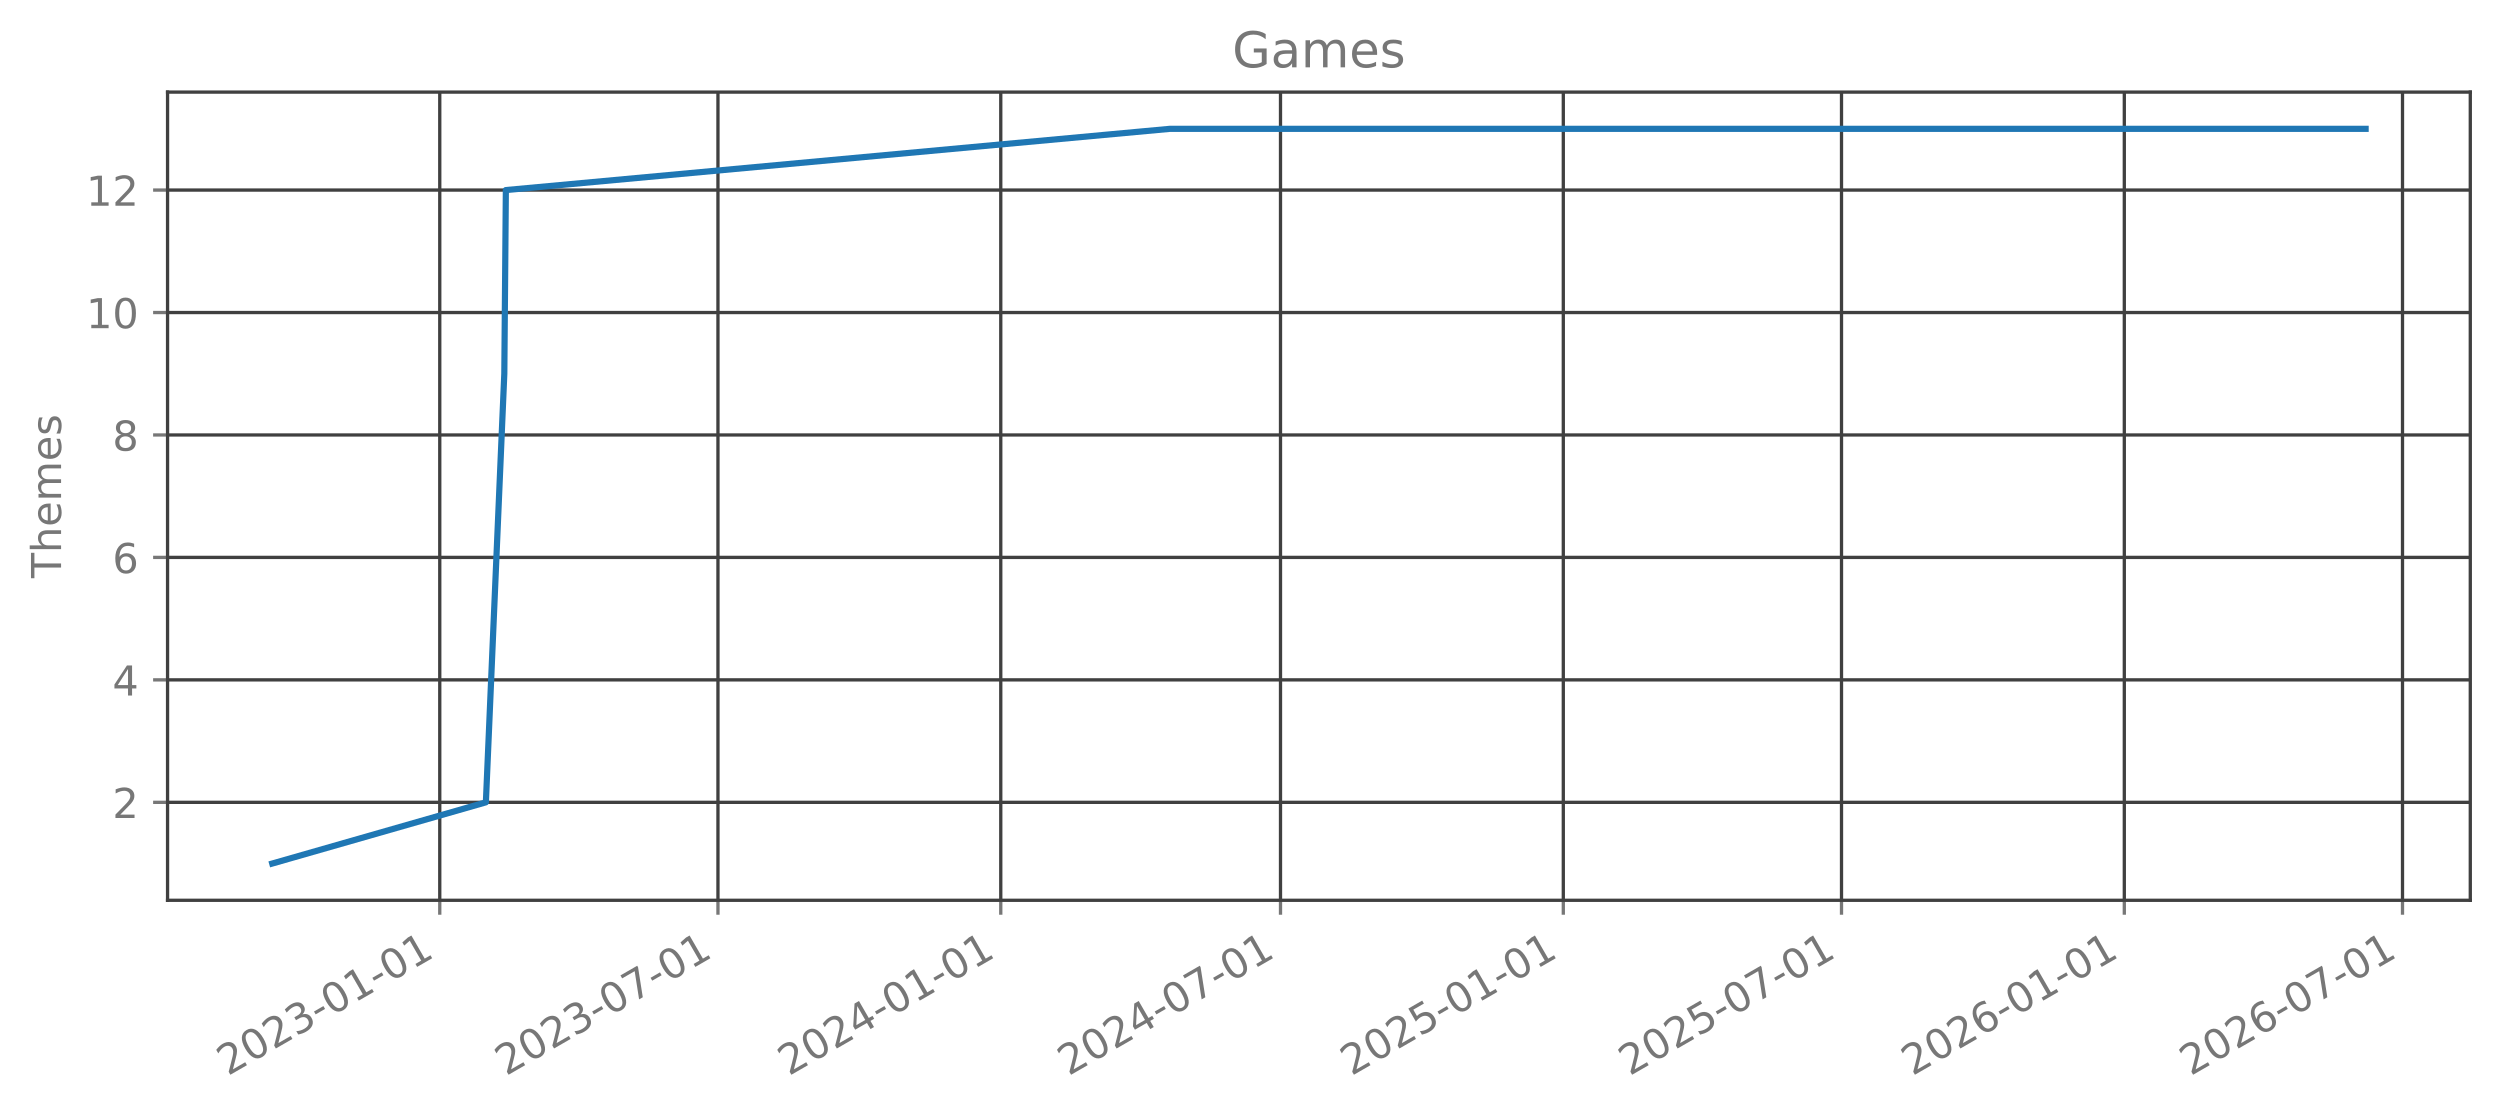
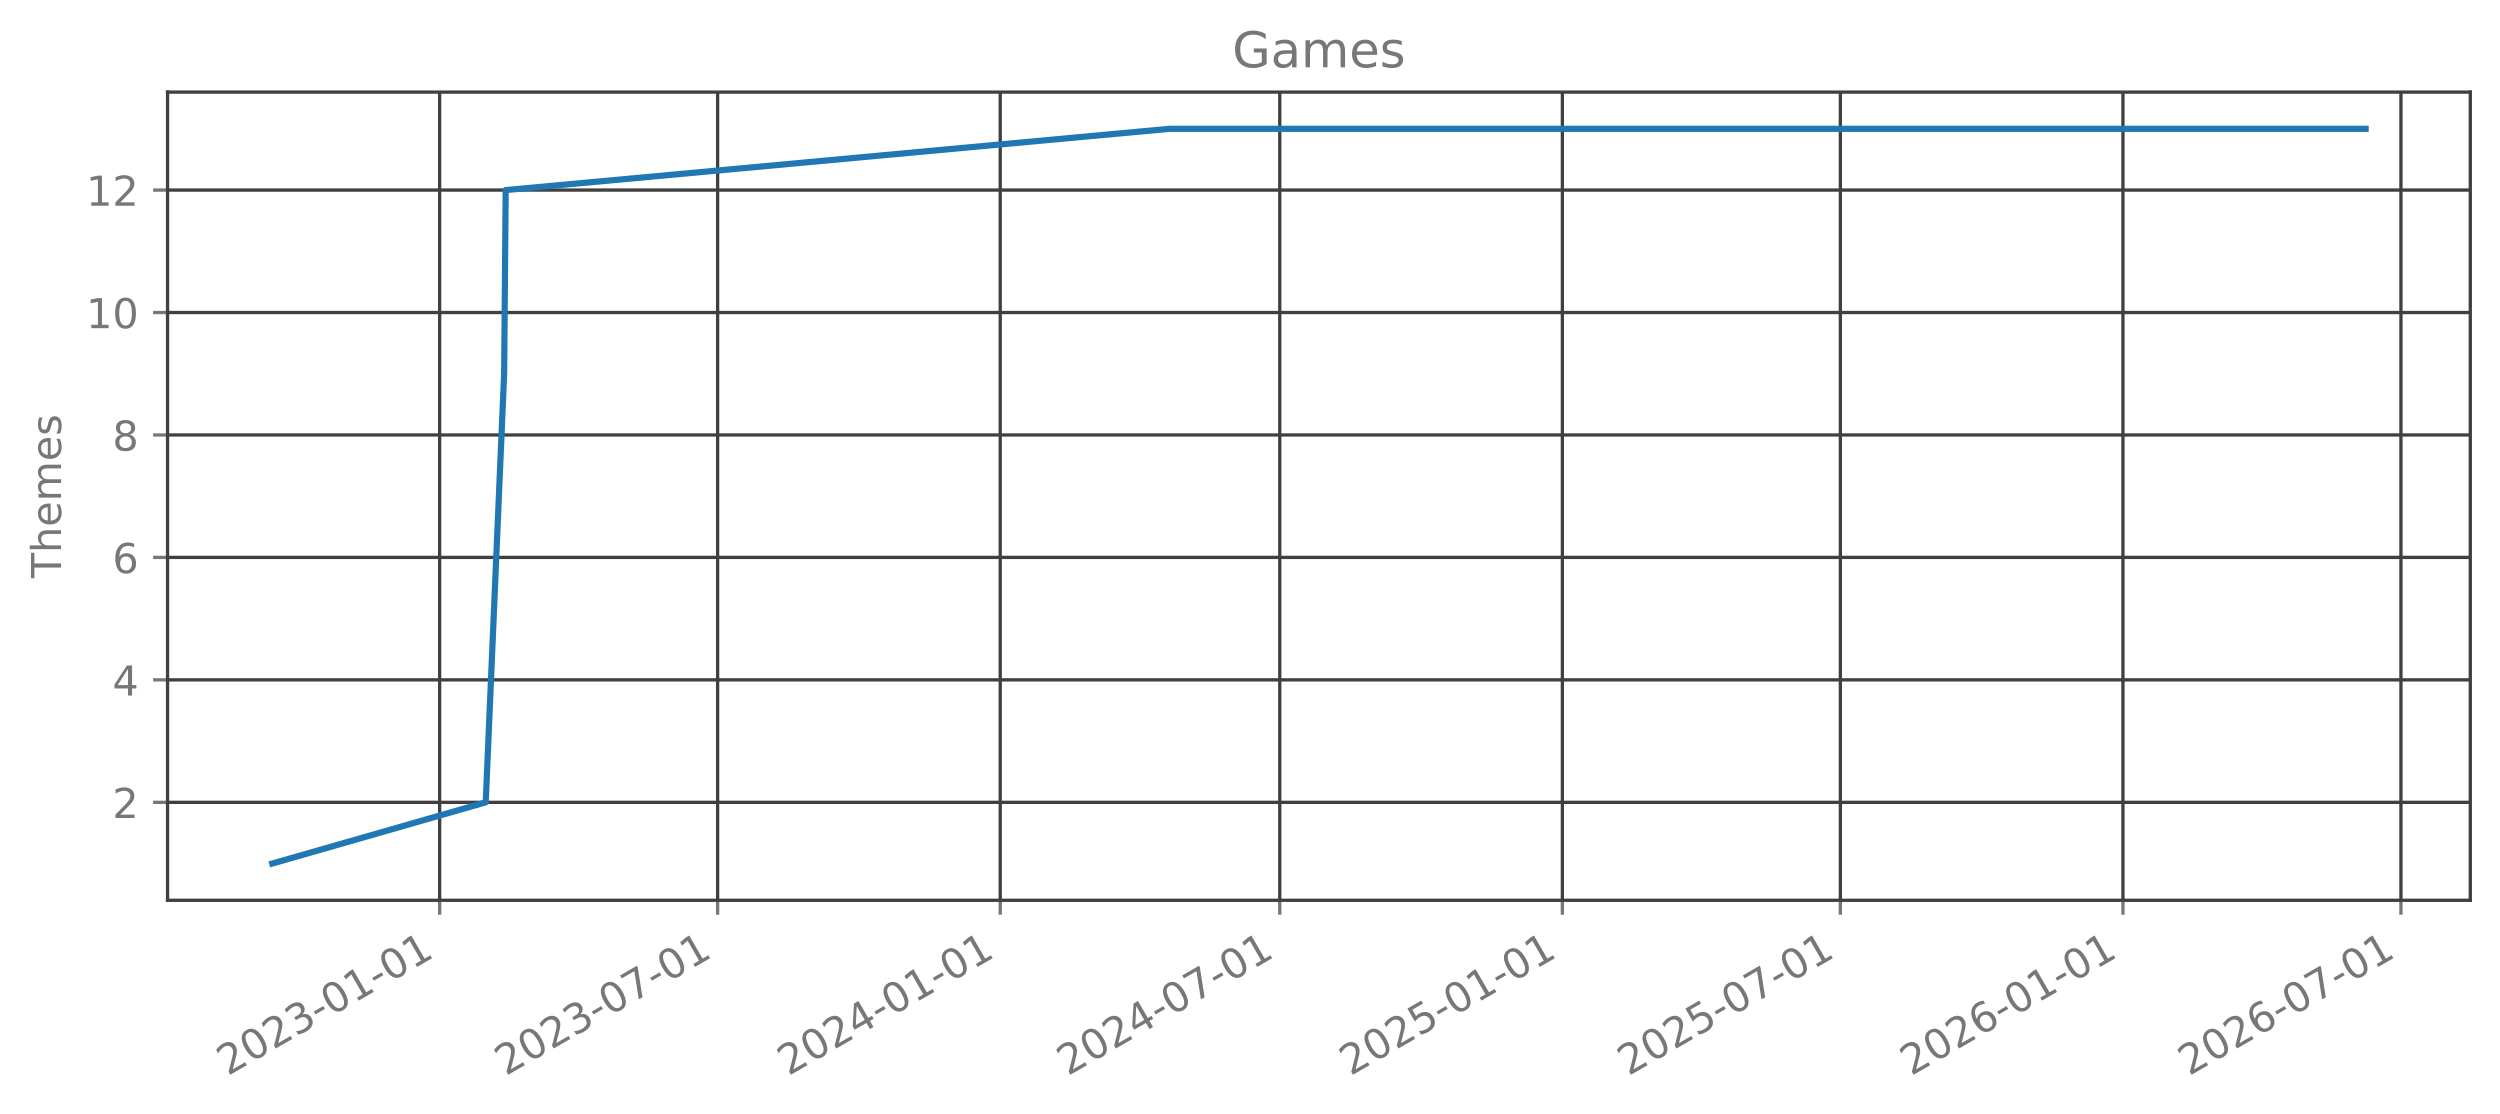
<svg xmlns="http://www.w3.org/2000/svg" xmlns:xlink="http://www.w3.org/1999/xlink" width="605.803pt" height="269.797pt" viewBox="0 0 605.803 269.797" version="1.1">
  <defs>
    <style type="text/css">*{stroke-linejoin: round; stroke-linecap: butt}</style>
  </defs>
  <g id="figure_1">
    <g id="patch_1">
      <path d="M 0 269.797  L 605.803 269.797  L 605.803 0  L 0 0  L 0 269.797  z " style="fill: none; opacity: 0" />
    </g>
    <g id="axes_1">
      <g id="patch_2">
        <path d="M 40.603 218.158  L 598.603 218.158  L 598.603 22.318  L 40.603 22.318  L 40.603 218.158  z " style="fill: none; opacity: 0" />
      </g>
      <g id="matplotlib.axis_1">
        <g id="xtick_1">
          <g id="line2d_1">
-             <path d="M 106.563 218.158  L 106.563 22.318  " clip-path="url(#p361a6251b2)" style="fill: none; stroke: #404040; stroke-width: 0.8; stroke-linecap: square" />
+             <path d="M 106.534 218.158  L 106.534 22.318  " clip-path="url(#pb597c26fe5)" style="fill: none; stroke: #404040; stroke-width: 0.8; stroke-linecap: square" />
          </g>
          <g id="line2d_2">
            <defs>
-               <path id="m12a52af9be" d="M 0 0  L 0 3.5  " style="stroke: #777777; stroke-width: 0.8" />
+               <path id="me884fe5908" d="M 0 0  L 0 3.5  " style="stroke: #777777; stroke-width: 0.8" />
            </defs>
            <g>
-               <use xlink:href="#m12a52af9be" x="106.563" y="218.158" style="fill: #777777; stroke: #777777; stroke-width: 0.8" />
+               <use xlink:href="#me884fe5908" x="106.534" y="218.158" style="fill: #777777; stroke: #777777; stroke-width: 0.8" />
            </g>
          </g>
          <g id="text_1">
-             <g style="fill: #777777" transform="translate(55.19403 260.7964) rotate(-30) scale(0.1 -0.1)">
+             <g style="fill: #777777" transform="translate(55.16424 260.7964) rotate(-30) scale(0.1 -0.1)">
              <defs>
                <path id="DejaVuSans-32" d="M 1228 531  L 3431 531  L 3431 0  L 469 0  L 469 531  Q 828 903 1448 1529  Q 2069 2156 2228 2338  Q 2531 2678 2651 2914  Q 2772 3150 2772 3378  Q 2772 3750 2511 3984  Q 2250 4219 1831 4219  Q 1534 4219 1204 4116  Q 875 4013 500 3803  L 500 4441  Q 881 4594 1212 4672  Q 1544 4750 1819 4750  Q 2544 4750 2975 4387  Q 3406 4025 3406 3419  Q 3406 3131 3298 2873  Q 3191 2616 2906 2266  Q 2828 2175 2409 1742  Q 1991 1309 1228 531  z " transform="scale(0.015625)" />
                <path id="DejaVuSans-30" d="M 2034 4250  Q 1547 4250 1301 3770  Q 1056 3291 1056 2328  Q 1056 1369 1301 889  Q 1547 409 2034 409  Q 2525 409 2770 889  Q 3016 1369 3016 2328  Q 3016 3291 2770 3770  Q 2525 4250 2034 4250  z M 2034 4750  Q 2819 4750 3233 4129  Q 3647 3509 3647 2328  Q 3647 1150 3233 529  Q 2819 -91 2034 -91  Q 1250 -91 836 529  Q 422 1150 422 2328  Q 422 3509 836 4129  Q 1250 4750 2034 4750  z " transform="scale(0.015625)" />
                <path id="DejaVuSans-33" d="M 2597 2516  Q 3050 2419 3304 2112  Q 3559 1806 3559 1356  Q 3559 666 3084 287  Q 2609 -91 1734 -91  Q 1441 -91 1130 -33  Q 819 25 488 141  L 488 750  Q 750 597 1062 519  Q 1375 441 1716 441  Q 2309 441 2620 675  Q 2931 909 2931 1356  Q 2931 1769 2642 2001  Q 2353 2234 1838 2234  L 1294 2234  L 1294 2753  L 1863 2753  Q 2328 2753 2575 2939  Q 2822 3125 2822 3475  Q 2822 3834 2567 4026  Q 2313 4219 1838 4219  Q 1578 4219 1281 4162  Q 984 4106 628 3988  L 628 4550  Q 988 4650 1302 4700  Q 1616 4750 1894 4750  Q 2613 4750 3031 4423  Q 3450 4097 3450 3541  Q 3450 3153 3228 2886  Q 3006 2619 2597 2516  z " transform="scale(0.015625)" />
                <path id="DejaVuSans-2d" d="M 313 2009  L 1997 2009  L 1997 1497  L 313 1497  L 313 2009  z " transform="scale(0.015625)" />
                <path id="DejaVuSans-31" d="M 794 531  L 1825 531  L 1825 4091  L 703 3866  L 703 4441  L 1819 4666  L 2450 4666  L 2450 531  L 3481 531  L 3481 0  L 794 0  L 794 531  z " transform="scale(0.015625)" />
              </defs>
              <use xlink:href="#DejaVuSans-32" />
              <use xlink:href="#DejaVuSans-30" transform="translate(63.62305 0)" />
              <use xlink:href="#DejaVuSans-32" transform="translate(127.2461 0)" />
              <use xlink:href="#DejaVuSans-33" transform="translate(190.8691 0)" />
              <use xlink:href="#DejaVuSans-2d" transform="translate(254.4922 0)" />
              <use xlink:href="#DejaVuSans-30" transform="translate(290.5762 0)" />
              <use xlink:href="#DejaVuSans-31" transform="translate(354.1992 0)" />
              <use xlink:href="#DejaVuSans-2d" transform="translate(417.8223 0)" />
              <use xlink:href="#DejaVuSans-30" transform="translate(453.9062 0)" />
              <use xlink:href="#DejaVuSans-31" transform="translate(517.5293 0)" />
            </g>
          </g>
        </g>
        <g id="xtick_2">
          <g id="line2d_3">
-             <path d="M 173.976 218.158  L 173.976 22.318  " clip-path="url(#p361a6251b2)" style="fill: none; stroke: #404040; stroke-width: 0.8; stroke-linecap: square" />
+             <path d="M 173.897 218.158  L 173.897 22.318  " clip-path="url(#pb597c26fe5)" style="fill: none; stroke: #404040; stroke-width: 0.8; stroke-linecap: square" />
          </g>
          <g id="line2d_4">
            <g>
-               <use xlink:href="#m12a52af9be" x="173.976" y="218.158" style="fill: #777777; stroke: #777777; stroke-width: 0.8" />
+               <use xlink:href="#me884fe5908" x="173.897" y="218.158" style="fill: #777777; stroke: #777777; stroke-width: 0.8" />
            </g>
          </g>
          <g id="text_2">
-             <g style="fill: #777777" transform="translate(122.6069 260.7964) rotate(-30) scale(0.1 -0.1)">
+             <g style="fill: #777777" transform="translate(122.5277 260.7964) rotate(-30) scale(0.1 -0.1)">
              <defs>
                <path id="DejaVuSans-37" d="M 525 4666  L 3525 4666  L 3525 4397  L 1831 0  L 1172 0  L 2766 4134  L 525 4134  L 525 4666  z " transform="scale(0.015625)" />
              </defs>
              <use xlink:href="#DejaVuSans-32" />
              <use xlink:href="#DejaVuSans-30" transform="translate(63.62305 0)" />
              <use xlink:href="#DejaVuSans-32" transform="translate(127.2461 0)" />
              <use xlink:href="#DejaVuSans-33" transform="translate(190.8691 0)" />
              <use xlink:href="#DejaVuSans-2d" transform="translate(254.4922 0)" />
              <use xlink:href="#DejaVuSans-30" transform="translate(290.5762 0)" />
              <use xlink:href="#DejaVuSans-37" transform="translate(354.1992 0)" />
              <use xlink:href="#DejaVuSans-2d" transform="translate(417.8223 0)" />
              <use xlink:href="#DejaVuSans-30" transform="translate(453.9062 0)" />
              <use xlink:href="#DejaVuSans-31" transform="translate(517.5293 0)" />
            </g>
          </g>
        </g>
        <g id="xtick_3">
          <g id="line2d_5">
-             <path d="M 242.507 218.158  L 242.507 22.318  " clip-path="url(#p361a6251b2)" style="fill: none; stroke: #404040; stroke-width: 0.8; stroke-linecap: square" />
+             <path d="M 242.377 218.158  L 242.377 22.318  " clip-path="url(#pb597c26fe5)" style="fill: none; stroke: #404040; stroke-width: 0.8; stroke-linecap: square" />
          </g>
          <g id="line2d_6">
            <g>
-               <use xlink:href="#m12a52af9be" x="242.507" y="218.158" style="fill: #777777; stroke: #777777; stroke-width: 0.8" />
+               <use xlink:href="#me884fe5908" x="242.377" y="218.158" style="fill: #777777; stroke: #777777; stroke-width: 0.8" />
            </g>
          </g>
          <g id="text_3">
-             <g style="fill: #777777" transform="translate(191.1372 260.7964) rotate(-30) scale(0.1 -0.1)">
+             <g style="fill: #777777" transform="translate(191.0076 260.7964) rotate(-30) scale(0.1 -0.1)">
              <defs>
                <path id="DejaVuSans-34" d="M 2419 4116  L 825 1625  L 2419 1625  L 2419 4116  z M 2253 4666  L 3047 4666  L 3047 1625  L 3713 1625  L 3713 1100  L 3047 1100  L 3047 0  L 2419 0  L 2419 1100  L 313 1100  L 313 1709  L 2253 4666  z " transform="scale(0.015625)" />
              </defs>
              <use xlink:href="#DejaVuSans-32" />
              <use xlink:href="#DejaVuSans-30" transform="translate(63.62305 0)" />
              <use xlink:href="#DejaVuSans-32" transform="translate(127.2461 0)" />
              <use xlink:href="#DejaVuSans-34" transform="translate(190.8691 0)" />
              <use xlink:href="#DejaVuSans-2d" transform="translate(254.4922 0)" />
              <use xlink:href="#DejaVuSans-30" transform="translate(290.5762 0)" />
              <use xlink:href="#DejaVuSans-31" transform="translate(354.1992 0)" />
              <use xlink:href="#DejaVuSans-2d" transform="translate(417.8223 0)" />
              <use xlink:href="#DejaVuSans-30" transform="translate(453.9062 0)" />
              <use xlink:href="#DejaVuSans-31" transform="translate(517.5293 0)" />
            </g>
          </g>
        </g>
        <g id="xtick_4">
          <g id="line2d_7">
-             <path d="M 310.292 218.158  L 310.292 22.318  " clip-path="url(#p361a6251b2)" style="fill: none; stroke: #404040; stroke-width: 0.8; stroke-linecap: square" />
+             <path d="M 310.113 218.158  L 310.113 22.318  " clip-path="url(#pb597c26fe5)" style="fill: none; stroke: #404040; stroke-width: 0.8; stroke-linecap: square" />
          </g>
          <g id="line2d_8">
            <g>
-               <use xlink:href="#m12a52af9be" x="310.292" y="218.158" style="fill: #777777; stroke: #777777; stroke-width: 0.8" />
+               <use xlink:href="#me884fe5908" x="310.113" y="218.158" style="fill: #777777; stroke: #777777; stroke-width: 0.8" />
            </g>
          </g>
          <g id="text_4">
-             <g style="fill: #777777" transform="translate(258.9225 260.7964) rotate(-30) scale(0.1 -0.1)">
+             <g style="fill: #777777" transform="translate(258.7432 260.7964) rotate(-30) scale(0.1 -0.1)">
              <use xlink:href="#DejaVuSans-32" />
              <use xlink:href="#DejaVuSans-30" transform="translate(63.62305 0)" />
              <use xlink:href="#DejaVuSans-32" transform="translate(127.2461 0)" />
              <use xlink:href="#DejaVuSans-34" transform="translate(190.8691 0)" />
              <use xlink:href="#DejaVuSans-2d" transform="translate(254.4922 0)" />
              <use xlink:href="#DejaVuSans-30" transform="translate(290.5762 0)" />
              <use xlink:href="#DejaVuSans-37" transform="translate(354.1992 0)" />
              <use xlink:href="#DejaVuSans-2d" transform="translate(417.8223 0)" />
              <use xlink:href="#DejaVuSans-30" transform="translate(453.9062 0)" />
              <use xlink:href="#DejaVuSans-31" transform="translate(517.5293 0)" />
            </g>
          </g>
        </g>
        <g id="xtick_5">
          <g id="line2d_9">
-             <path d="M 378.822 218.158  L 378.822 22.318  " clip-path="url(#p361a6251b2)" style="fill: none; stroke: #404040; stroke-width: 0.8; stroke-linecap: square" />
+             <path d="M 378.593 218.158  L 378.593 22.318  " clip-path="url(#pb597c26fe5)" style="fill: none; stroke: #404040; stroke-width: 0.8; stroke-linecap: square" />
          </g>
          <g id="line2d_10">
            <g>
-               <use xlink:href="#m12a52af9be" x="378.822" y="218.158" style="fill: #777777; stroke: #777777; stroke-width: 0.8" />
+               <use xlink:href="#me884fe5908" x="378.593" y="218.158" style="fill: #777777; stroke: #777777; stroke-width: 0.8" />
            </g>
          </g>
          <g id="text_5">
-             <g style="fill: #777777" transform="translate(327.4527 260.7964) rotate(-30) scale(0.1 -0.1)">
+             <g style="fill: #777777" transform="translate(327.2232 260.7964) rotate(-30) scale(0.1 -0.1)">
              <defs>
                <path id="DejaVuSans-35" d="M 691 4666  L 3169 4666  L 3169 4134  L 1269 4134  L 1269 2991  Q 1406 3038 1543 3061  Q 1681 3084 1819 3084  Q 2600 3084 3056 2656  Q 3513 2228 3513 1497  Q 3513 744 3044 326  Q 2575 -91 1722 -91  Q 1428 -91 1123 -41  Q 819 9 494 109  L 494 744  Q 775 591 1075 516  Q 1375 441 1709 441  Q 2250 441 2565 725  Q 2881 1009 2881 1497  Q 2881 1984 2565 2268  Q 2250 2553 1709 2553  Q 1456 2553 1204 2497  Q 953 2441 691 2322  L 691 4666  z " transform="scale(0.015625)" />
              </defs>
              <use xlink:href="#DejaVuSans-32" />
              <use xlink:href="#DejaVuSans-30" transform="translate(63.62305 0)" />
              <use xlink:href="#DejaVuSans-32" transform="translate(127.2461 0)" />
              <use xlink:href="#DejaVuSans-35" transform="translate(190.8691 0)" />
              <use xlink:href="#DejaVuSans-2d" transform="translate(254.4922 0)" />
              <use xlink:href="#DejaVuSans-30" transform="translate(290.5762 0)" />
              <use xlink:href="#DejaVuSans-31" transform="translate(354.1992 0)" />
              <use xlink:href="#DejaVuSans-2d" transform="translate(417.8223 0)" />
              <use xlink:href="#DejaVuSans-30" transform="translate(453.9062 0)" />
              <use xlink:href="#DejaVuSans-31" transform="translate(517.5293 0)" />
            </g>
          </g>
        </g>
        <g id="xtick_6">
          <g id="line2d_11">
-             <path d="M 446.235 218.158  L 446.235 22.318  " clip-path="url(#p361a6251b2)" style="fill: none; stroke: #404040; stroke-width: 0.8; stroke-linecap: square" />
+             <path d="M 445.956 218.158  L 445.956 22.318  " clip-path="url(#pb597c26fe5)" style="fill: none; stroke: #404040; stroke-width: 0.8; stroke-linecap: square" />
          </g>
          <g id="line2d_12">
            <g>
-               <use xlink:href="#m12a52af9be" x="446.235" y="218.158" style="fill: #777777; stroke: #777777; stroke-width: 0.8" />
+               <use xlink:href="#me884fe5908" x="445.956" y="218.158" style="fill: #777777; stroke: #777777; stroke-width: 0.8" />
            </g>
          </g>
          <g id="text_6">
-             <g style="fill: #777777" transform="translate(394.8656 260.7964) rotate(-30) scale(0.1 -0.1)">
+             <g style="fill: #777777" transform="translate(394.5866 260.7964) rotate(-30) scale(0.1 -0.1)">
              <use xlink:href="#DejaVuSans-32" />
              <use xlink:href="#DejaVuSans-30" transform="translate(63.62305 0)" />
              <use xlink:href="#DejaVuSans-32" transform="translate(127.2461 0)" />
              <use xlink:href="#DejaVuSans-35" transform="translate(190.8691 0)" />
              <use xlink:href="#DejaVuSans-2d" transform="translate(254.4922 0)" />
              <use xlink:href="#DejaVuSans-30" transform="translate(290.5762 0)" />
              <use xlink:href="#DejaVuSans-37" transform="translate(354.1992 0)" />
              <use xlink:href="#DejaVuSans-2d" transform="translate(417.8223 0)" />
              <use xlink:href="#DejaVuSans-30" transform="translate(453.9062 0)" />
              <use xlink:href="#DejaVuSans-31" transform="translate(517.5293 0)" />
            </g>
          </g>
        </g>
        <g id="xtick_7">
          <g id="line2d_13">
-             <path d="M 514.765 218.158  L 514.765 22.318  " clip-path="url(#p361a6251b2)" style="fill: none; stroke: #404040; stroke-width: 0.8; stroke-linecap: square" />
+             <path d="M 514.436 218.158  L 514.436 22.318  " clip-path="url(#pb597c26fe5)" style="fill: none; stroke: #404040; stroke-width: 0.8; stroke-linecap: square" />
          </g>
          <g id="line2d_14">
            <g>
-               <use xlink:href="#m12a52af9be" x="514.765" y="218.158" style="fill: #777777; stroke: #777777; stroke-width: 0.8" />
+               <use xlink:href="#me884fe5908" x="514.436" y="218.158" style="fill: #777777; stroke: #777777; stroke-width: 0.8" />
            </g>
          </g>
          <g id="text_7">
-             <g style="fill: #777777" transform="translate(463.3959 260.7964) rotate(-30) scale(0.1 -0.1)">
+             <g style="fill: #777777" transform="translate(463.0666 260.7964) rotate(-30) scale(0.1 -0.1)">
              <defs>
                <path id="DejaVuSans-36" d="M 2113 2584  Q 1688 2584 1439 2293  Q 1191 2003 1191 1497  Q 1191 994 1439 701  Q 1688 409 2113 409  Q 2538 409 2786 701  Q 3034 994 3034 1497  Q 3034 2003 2786 2293  Q 2538 2584 2113 2584  z M 3366 4563  L 3366 3988  Q 3128 4100 2886 4159  Q 2644 4219 2406 4219  Q 1781 4219 1451 3797  Q 1122 3375 1075 2522  Q 1259 2794 1537 2939  Q 1816 3084 2150 3084  Q 2853 3084 3261 2657  Q 3669 2231 3669 1497  Q 3669 778 3244 343  Q 2819 -91 2113 -91  Q 1303 -91 875 529  Q 447 1150 447 2328  Q 447 3434 972 4092  Q 1497 4750 2381 4750  Q 2619 4750 2861 4703  Q 3103 4656 3366 4563  z " transform="scale(0.015625)" />
              </defs>
              <use xlink:href="#DejaVuSans-32" />
              <use xlink:href="#DejaVuSans-30" transform="translate(63.62305 0)" />
              <use xlink:href="#DejaVuSans-32" transform="translate(127.2461 0)" />
              <use xlink:href="#DejaVuSans-36" transform="translate(190.8691 0)" />
              <use xlink:href="#DejaVuSans-2d" transform="translate(254.4922 0)" />
              <use xlink:href="#DejaVuSans-30" transform="translate(290.5762 0)" />
              <use xlink:href="#DejaVuSans-31" transform="translate(354.1992 0)" />
              <use xlink:href="#DejaVuSans-2d" transform="translate(417.8223 0)" />
              <use xlink:href="#DejaVuSans-30" transform="translate(453.9062 0)" />
              <use xlink:href="#DejaVuSans-31" transform="translate(517.5293 0)" />
            </g>
          </g>
        </g>
        <g id="xtick_8">
          <g id="line2d_15">
-             <path d="M 582.178 218.158  L 582.178 22.318  " clip-path="url(#p361a6251b2)" style="fill: none; stroke: #404040; stroke-width: 0.8; stroke-linecap: square" />
+             <path d="M 581.799 218.158  L 581.799 22.318  " clip-path="url(#pb597c26fe5)" style="fill: none; stroke: #404040; stroke-width: 0.8; stroke-linecap: square" />
          </g>
          <g id="line2d_16">
            <g>
-               <use xlink:href="#m12a52af9be" x="582.178" y="218.158" style="fill: #777777; stroke: #777777; stroke-width: 0.8" />
+               <use xlink:href="#me884fe5908" x="581.799" y="218.158" style="fill: #777777; stroke: #777777; stroke-width: 0.8" />
            </g>
          </g>
          <g id="text_8">
-             <g style="fill: #777777" transform="translate(530.8088 260.7964) rotate(-30) scale(0.1 -0.1)">
+             <g style="fill: #777777" transform="translate(530.43 260.7964) rotate(-30) scale(0.1 -0.1)">
              <use xlink:href="#DejaVuSans-32" />
              <use xlink:href="#DejaVuSans-30" transform="translate(63.62305 0)" />
              <use xlink:href="#DejaVuSans-32" transform="translate(127.2461 0)" />
              <use xlink:href="#DejaVuSans-36" transform="translate(190.8691 0)" />
              <use xlink:href="#DejaVuSans-2d" transform="translate(254.4922 0)" />
              <use xlink:href="#DejaVuSans-30" transform="translate(290.5762 0)" />
              <use xlink:href="#DejaVuSans-37" transform="translate(354.1992 0)" />
              <use xlink:href="#DejaVuSans-2d" transform="translate(417.8223 0)" />
              <use xlink:href="#DejaVuSans-30" transform="translate(453.9062 0)" />
              <use xlink:href="#DejaVuSans-31" transform="translate(517.5293 0)" />
            </g>
          </g>
        </g>
      </g>
      <g id="matplotlib.axis_2">
        <g id="ytick_1">
          <g id="line2d_17">
-             <path d="M 40.603 194.42  L 598.603 194.42  " clip-path="url(#p361a6251b2)" style="fill: none; stroke: #404040; stroke-width: 0.8; stroke-linecap: square" />
+             <path d="M 40.603 194.42  L 598.603 194.42  " clip-path="url(#pb597c26fe5)" style="fill: none; stroke: #404040; stroke-width: 0.8; stroke-linecap: square" />
          </g>
          <g id="line2d_18">
            <defs>
-               <path id="m7351da6313" d="M 0 0  L -3.5 0  " style="stroke: #777777; stroke-width: 0.8" />
+               <path id="m75631912c5" d="M 0 0  L -3.5 0  " style="stroke: #777777; stroke-width: 0.8" />
            </defs>
            <g>
-               <use xlink:href="#m7351da6313" x="40.603" y="194.42" style="fill: #777777; stroke: #777777; stroke-width: 0.8" />
+               <use xlink:href="#m75631912c5" x="40.603" y="194.42" style="fill: #777777; stroke: #777777; stroke-width: 0.8" />
            </g>
          </g>
          <g id="text_9">
            <g style="fill: #777777" transform="translate(27.24063 198.2192) scale(0.1 -0.1)">
              <use xlink:href="#DejaVuSans-32" />
            </g>
          </g>
        </g>
        <g id="ytick_2">
          <g id="line2d_19">
-             <path d="M 40.603 164.747  L 598.603 164.747  " clip-path="url(#p361a6251b2)" style="fill: none; stroke: #404040; stroke-width: 0.8; stroke-linecap: square" />
+             <path d="M 40.603 164.747  L 598.603 164.747  " clip-path="url(#pb597c26fe5)" style="fill: none; stroke: #404040; stroke-width: 0.8; stroke-linecap: square" />
          </g>
          <g id="line2d_20">
            <g>
-               <use xlink:href="#m7351da6313" x="40.603" y="164.747" style="fill: #777777; stroke: #777777; stroke-width: 0.8" />
+               <use xlink:href="#m75631912c5" x="40.603" y="164.747" style="fill: #777777; stroke: #777777; stroke-width: 0.8" />
            </g>
          </g>
          <g id="text_10">
            <g style="fill: #777777" transform="translate(27.24063 168.5464) scale(0.1 -0.1)">
              <use xlink:href="#DejaVuSans-34" />
            </g>
          </g>
        </g>
        <g id="ytick_3">
          <g id="line2d_21">
-             <path d="M 40.603 135.074  L 598.603 135.074  " clip-path="url(#p361a6251b2)" style="fill: none; stroke: #404040; stroke-width: 0.8; stroke-linecap: square" />
+             <path d="M 40.603 135.074  L 598.603 135.074  " clip-path="url(#pb597c26fe5)" style="fill: none; stroke: #404040; stroke-width: 0.8; stroke-linecap: square" />
          </g>
          <g id="line2d_22">
            <g>
-               <use xlink:href="#m7351da6313" x="40.603" y="135.074" style="fill: #777777; stroke: #777777; stroke-width: 0.8" />
+               <use xlink:href="#m75631912c5" x="40.603" y="135.074" style="fill: #777777; stroke: #777777; stroke-width: 0.8" />
            </g>
          </g>
          <g id="text_11">
            <g style="fill: #777777" transform="translate(27.24063 138.8737) scale(0.1 -0.1)">
              <use xlink:href="#DejaVuSans-36" />
            </g>
          </g>
        </g>
        <g id="ytick_4">
          <g id="line2d_23">
-             <path d="M 40.603 105.402  L 598.603 105.402  " clip-path="url(#p361a6251b2)" style="fill: none; stroke: #404040; stroke-width: 0.8; stroke-linecap: square" />
+             <path d="M 40.603 105.402  L 598.603 105.402  " clip-path="url(#pb597c26fe5)" style="fill: none; stroke: #404040; stroke-width: 0.8; stroke-linecap: square" />
          </g>
          <g id="line2d_24">
            <g>
-               <use xlink:href="#m7351da6313" x="40.603" y="105.402" style="fill: #777777; stroke: #777777; stroke-width: 0.8" />
+               <use xlink:href="#m75631912c5" x="40.603" y="105.402" style="fill: #777777; stroke: #777777; stroke-width: 0.8" />
            </g>
          </g>
          <g id="text_12">
            <g style="fill: #777777" transform="translate(27.24063 109.201) scale(0.1 -0.1)">
              <defs>
                <path id="DejaVuSans-38" d="M 2034 2216  Q 1584 2216 1326 1975  Q 1069 1734 1069 1313  Q 1069 891 1326 650  Q 1584 409 2034 409  Q 2484 409 2743 651  Q 3003 894 3003 1313  Q 3003 1734 2745 1975  Q 2488 2216 2034 2216  z M 1403 2484  Q 997 2584 770 2862  Q 544 3141 544 3541  Q 544 4100 942 4425  Q 1341 4750 2034 4750  Q 2731 4750 3128 4425  Q 3525 4100 3525 3541  Q 3525 3141 3298 2862  Q 3072 2584 2669 2484  Q 3125 2378 3379 2068  Q 3634 1759 3634 1313  Q 3634 634 3220 271  Q 2806 -91 2034 -91  Q 1263 -91 848 271  Q 434 634 434 1313  Q 434 1759 690 2068  Q 947 2378 1403 2484  z M 1172 3481  Q 1172 3119 1398 2916  Q 1625 2713 2034 2713  Q 2441 2713 2670 2916  Q 2900 3119 2900 3481  Q 2900 3844 2670 4047  Q 2441 4250 2034 4250  Q 1625 4250 1398 4047  Q 1172 3844 1172 3481  z " transform="scale(0.015625)" />
              </defs>
              <use xlink:href="#DejaVuSans-38" />
            </g>
          </g>
        </g>
        <g id="ytick_5">
          <g id="line2d_25">
-             <path d="M 40.603 75.729  L 598.603 75.729  " clip-path="url(#p361a6251b2)" style="fill: none; stroke: #404040; stroke-width: 0.8; stroke-linecap: square" />
+             <path d="M 40.603 75.729  L 598.603 75.729  " clip-path="url(#pb597c26fe5)" style="fill: none; stroke: #404040; stroke-width: 0.8; stroke-linecap: square" />
          </g>
          <g id="line2d_26">
            <g>
-               <use xlink:href="#m7351da6313" x="40.603" y="75.729" style="fill: #777777; stroke: #777777; stroke-width: 0.8" />
+               <use xlink:href="#m75631912c5" x="40.603" y="75.729" style="fill: #777777; stroke: #777777; stroke-width: 0.8" />
            </g>
          </g>
          <g id="text_13">
            <g style="fill: #777777" transform="translate(20.87813 79.52825) scale(0.1 -0.1)">
              <use xlink:href="#DejaVuSans-31" />
              <use xlink:href="#DejaVuSans-30" transform="translate(63.62305 0)" />
            </g>
          </g>
        </g>
        <g id="ytick_6">
          <g id="line2d_27">
-             <path d="M 40.603 46.056  L 598.603 46.056  " clip-path="url(#p361a6251b2)" style="fill: none; stroke: #404040; stroke-width: 0.8; stroke-linecap: square" />
+             <path d="M 40.603 46.056  L 598.603 46.056  " clip-path="url(#pb597c26fe5)" style="fill: none; stroke: #404040; stroke-width: 0.8; stroke-linecap: square" />
          </g>
          <g id="line2d_28">
            <g>
-               <use xlink:href="#m7351da6313" x="40.603" y="46.056" style="fill: #777777; stroke: #777777; stroke-width: 0.8" />
+               <use xlink:href="#m75631912c5" x="40.603" y="46.056" style="fill: #777777; stroke: #777777; stroke-width: 0.8" />
            </g>
          </g>
          <g id="text_14">
            <g style="fill: #777777" transform="translate(20.87813 49.85553) scale(0.1 -0.1)">
              <use xlink:href="#DejaVuSans-31" />
              <use xlink:href="#DejaVuSans-32" transform="translate(63.62305 0)" />
            </g>
          </g>
        </g>
        <g id="text_15">
          <g style="fill: #777777" transform="translate(14.79844 140.0889) rotate(-90) scale(0.1 -0.1)">
            <defs>
              <path id="DejaVuSans-54" d="M -19 4666  L 3928 4666  L 3928 4134  L 2272 4134  L 2272 0  L 1638 0  L 1638 4134  L -19 4134  L -19 4666  z " transform="scale(0.015625)" />
              <path id="DejaVuSans-68" d="M 3513 2113  L 3513 0  L 2938 0  L 2938 2094  Q 2938 2591 2744 2837  Q 2550 3084 2163 3084  Q 1697 3084 1428 2787  Q 1159 2491 1159 1978  L 1159 0  L 581 0  L 581 4863  L 1159 4863  L 1159 2956  Q 1366 3272 1645 3428  Q 1925 3584 2291 3584  Q 2894 3584 3203 3211  Q 3513 2838 3513 2113  z " transform="scale(0.015625)" />
              <path id="DejaVuSans-65" d="M 3597 1894  L 3597 1613  L 953 1613  Q 991 1019 1311 708  Q 1631 397 2203 397  Q 2534 397 2845 478  Q 3156 559 3463 722  L 3463 178  Q 3153 47 2828 -22  Q 2503 -91 2169 -91  Q 1331 -91 842 396  Q 353 884 353 1716  Q 353 2575 817 3079  Q 1281 3584 2069 3584  Q 2775 3584 3186 3129  Q 3597 2675 3597 1894  z M 3022 2063  Q 3016 2534 2758 2815  Q 2500 3097 2075 3097  Q 1594 3097 1305 2825  Q 1016 2553 972 2059  L 3022 2063  z " transform="scale(0.015625)" />
              <path id="DejaVuSans-6d" d="M 3328 2828  Q 3544 3216 3844 3400  Q 4144 3584 4550 3584  Q 5097 3584 5394 3201  Q 5691 2819 5691 2113  L 5691 0  L 5113 0  L 5113 2094  Q 5113 2597 4934 2840  Q 4756 3084 4391 3084  Q 3944 3084 3684 2787  Q 3425 2491 3425 1978  L 3425 0  L 2847 0  L 2847 2094  Q 2847 2600 2669 2842  Q 2491 3084 2119 3084  Q 1678 3084 1418 2786  Q 1159 2488 1159 1978  L 1159 0  L 581 0  L 581 3500  L 1159 3500  L 1159 2956  Q 1356 3278 1631 3431  Q 1906 3584 2284 3584  Q 2666 3584 2933 3390  Q 3200 3197 3328 2828  z " transform="scale(0.015625)" />
              <path id="DejaVuSans-73" d="M 2834 3397  L 2834 2853  Q 2591 2978 2328 3040  Q 2066 3103 1784 3103  Q 1356 3103 1142 2972  Q 928 2841 928 2578  Q 928 2378 1081 2264  Q 1234 2150 1697 2047  L 1894 2003  Q 2506 1872 2764 1633  Q 3022 1394 3022 966  Q 3022 478 2636 193  Q 2250 -91 1575 -91  Q 1294 -91 989 -36  Q 684 19 347 128  L 347 722  Q 666 556 975 473  Q 1284 391 1588 391  Q 1994 391 2212 530  Q 2431 669 2431 922  Q 2431 1156 2273 1281  Q 2116 1406 1581 1522  L 1381 1569  Q 847 1681 609 1914  Q 372 2147 372 2553  Q 372 3047 722 3315  Q 1072 3584 1716 3584  Q 2034 3584 2315 3537  Q 2597 3491 2834 3397  z " transform="scale(0.015625)" />
            </defs>
            <use xlink:href="#DejaVuSans-54" />
            <use xlink:href="#DejaVuSans-68" transform="translate(61.08398 0)" />
            <use xlink:href="#DejaVuSans-65" transform="translate(124.4629 0)" />
            <use xlink:href="#DejaVuSans-6d" transform="translate(185.9863 0)" />
            <use xlink:href="#DejaVuSans-65" transform="translate(283.3984 0)" />
            <use xlink:href="#DejaVuSans-73" transform="translate(344.9219 0)" />
          </g>
        </g>
      </g>
      <g id="line2d_29">
-         <path d="M 65.967 209.256  L 117.737 194.42  L 122.206 90.565  L 122.579 46.056  L 283.476 31.22  L 573.239 31.22  " clip-path="url(#p361a6251b2)" style="fill: none; stroke: #1f77b4; stroke-width: 1.5; stroke-linecap: square" />
+         <path d="M 65.967 209.256  L 117.699 194.42  L 122.165 90.565  L 122.537 46.056  L 283.316 31.22  L 573.239 31.22  " clip-path="url(#pb597c26fe5)" style="fill: none; stroke: #1f77b4; stroke-width: 1.5; stroke-linecap: square" />
      </g>
      <g id="patch_3">
        <path d="M 40.603 218.158  L 40.603 22.318  " style="fill: none; stroke: #404040; stroke-width: 0.8; stroke-linejoin: miter; stroke-linecap: square" />
      </g>
      <g id="patch_4">
        <path d="M 598.603 218.158  L 598.603 22.318  " style="fill: none; stroke: #404040; stroke-width: 0.8; stroke-linejoin: miter; stroke-linecap: square" />
      </g>
      <g id="patch_5">
        <path d="M 40.603 218.158  L 598.603 218.158  " style="fill: none; stroke: #404040; stroke-width: 0.8; stroke-linejoin: miter; stroke-linecap: square" />
      </g>
      <g id="patch_6">
        <path d="M 40.603 22.318  L 598.603 22.318  " style="fill: none; stroke: #404040; stroke-width: 0.8; stroke-linejoin: miter; stroke-linecap: square" />
      </g>
      <g id="text_16">
        <g style="fill: #777777" transform="translate(298.6153 16.31812) scale(0.12 -0.12)">
          <defs>
            <path id="DejaVuSans-47" d="M 3809 666  L 3809 1919  L 2778 1919  L 2778 2438  L 4434 2438  L 4434 434  Q 4069 175 3628 42  Q 3188 -91 2688 -91  Q 1594 -91 976 548  Q 359 1188 359 2328  Q 359 3472 976 4111  Q 1594 4750 2688 4750  Q 3144 4750 3555 4637  Q 3966 4525 4313 4306  L 4313 3634  Q 3963 3931 3569 4081  Q 3175 4231 2741 4231  Q 1884 4231 1454 3753  Q 1025 3275 1025 2328  Q 1025 1384 1454 906  Q 1884 428 2741 428  Q 3075 428 3337 486  Q 3600 544 3809 666  z " transform="scale(0.015625)" />
            <path id="DejaVuSans-61" d="M 2194 1759  Q 1497 1759 1228 1600  Q 959 1441 959 1056  Q 959 750 1161 570  Q 1363 391 1709 391  Q 2188 391 2477 730  Q 2766 1069 2766 1631  L 2766 1759  L 2194 1759  z M 3341 1997  L 3341 0  L 2766 0  L 2766 531  Q 2569 213 2275 61  Q 1981 -91 1556 -91  Q 1019 -91 701 211  Q 384 513 384 1019  Q 384 1609 779 1909  Q 1175 2209 1959 2209  L 2766 2209  L 2766 2266  Q 2766 2663 2505 2880  Q 2244 3097 1772 3097  Q 1472 3097 1187 3025  Q 903 2953 641 2809  L 641 3341  Q 956 3463 1253 3523  Q 1550 3584 1831 3584  Q 2591 3584 2966 3190  Q 3341 2797 3341 1997  z " transform="scale(0.015625)" />
          </defs>
          <use xlink:href="#DejaVuSans-47" />
          <use xlink:href="#DejaVuSans-61" transform="translate(77.49023 0)" />
          <use xlink:href="#DejaVuSans-6d" transform="translate(138.7695 0)" />
          <use xlink:href="#DejaVuSans-65" transform="translate(236.1816 0)" />
          <use xlink:href="#DejaVuSans-73" transform="translate(297.7051 0)" />
        </g>
      </g>
    </g>
  </g>
  <defs>
-     <clipPath id="p361a6251b2">
+     <clipPath id="pb597c26fe5">
      <rect x="40.603" y="22.318" width="558" height="195.84" />
    </clipPath>
  </defs>
</svg>
